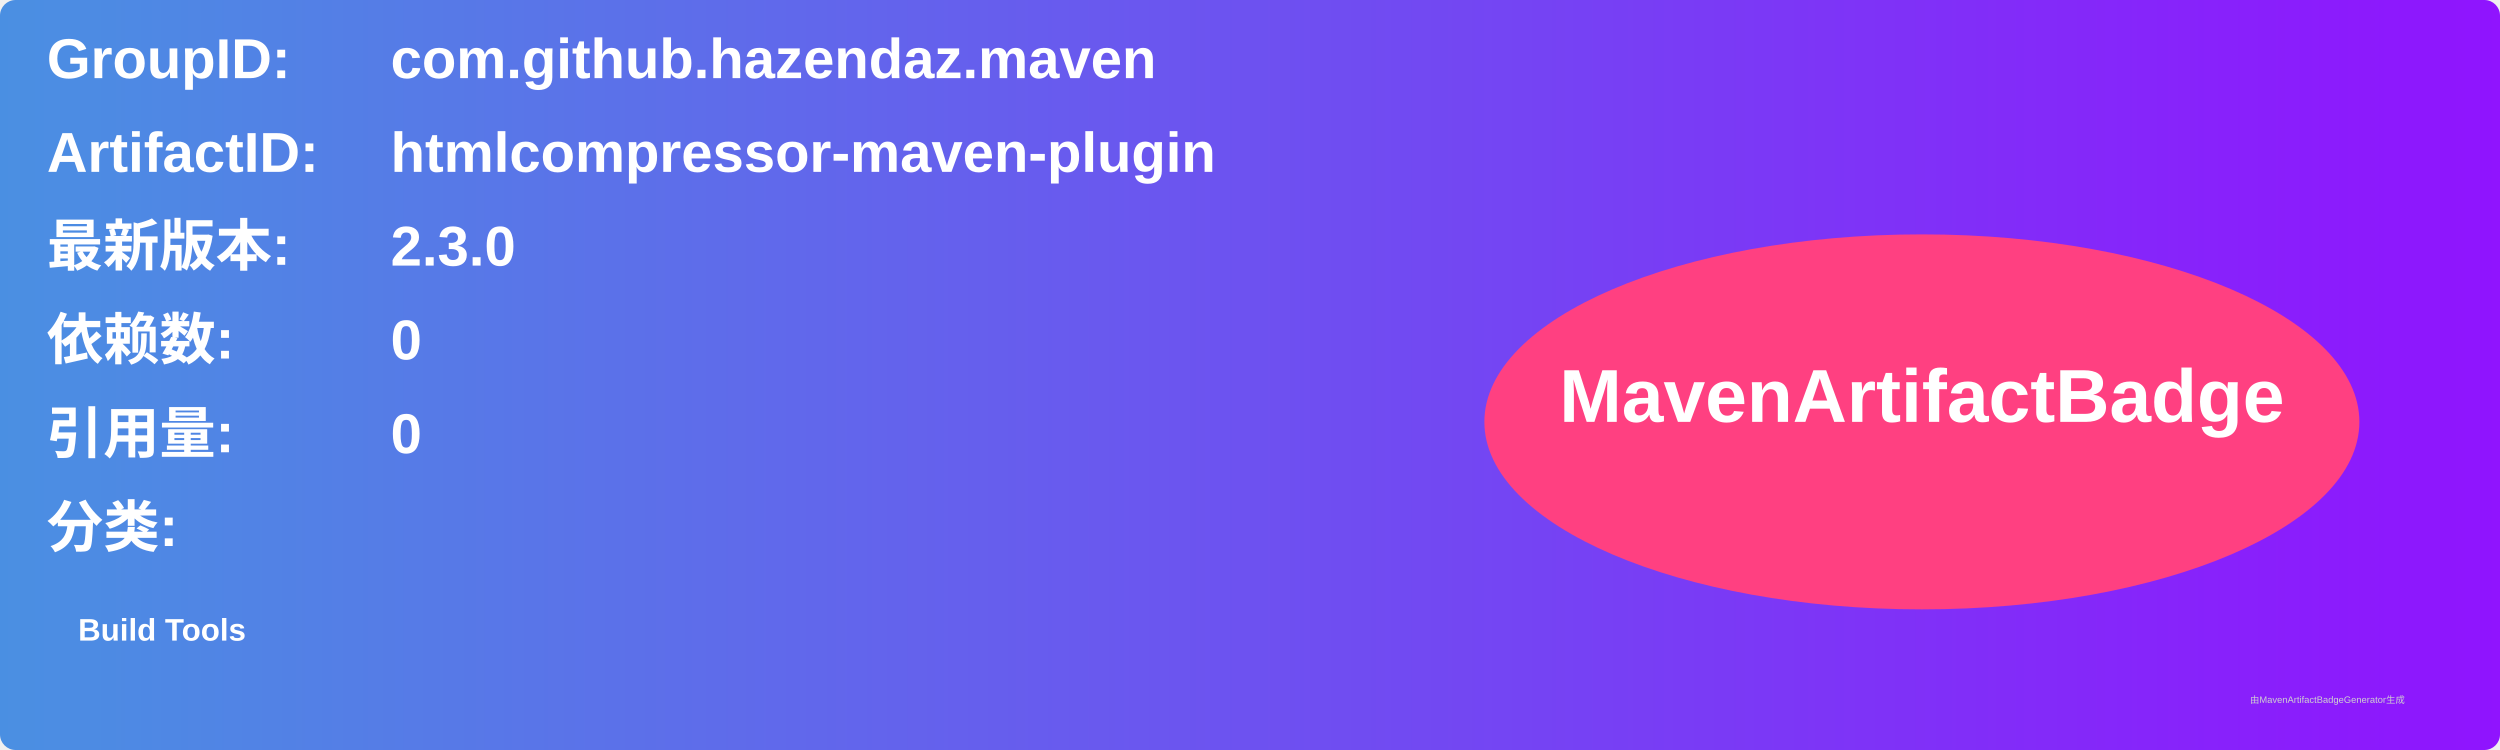
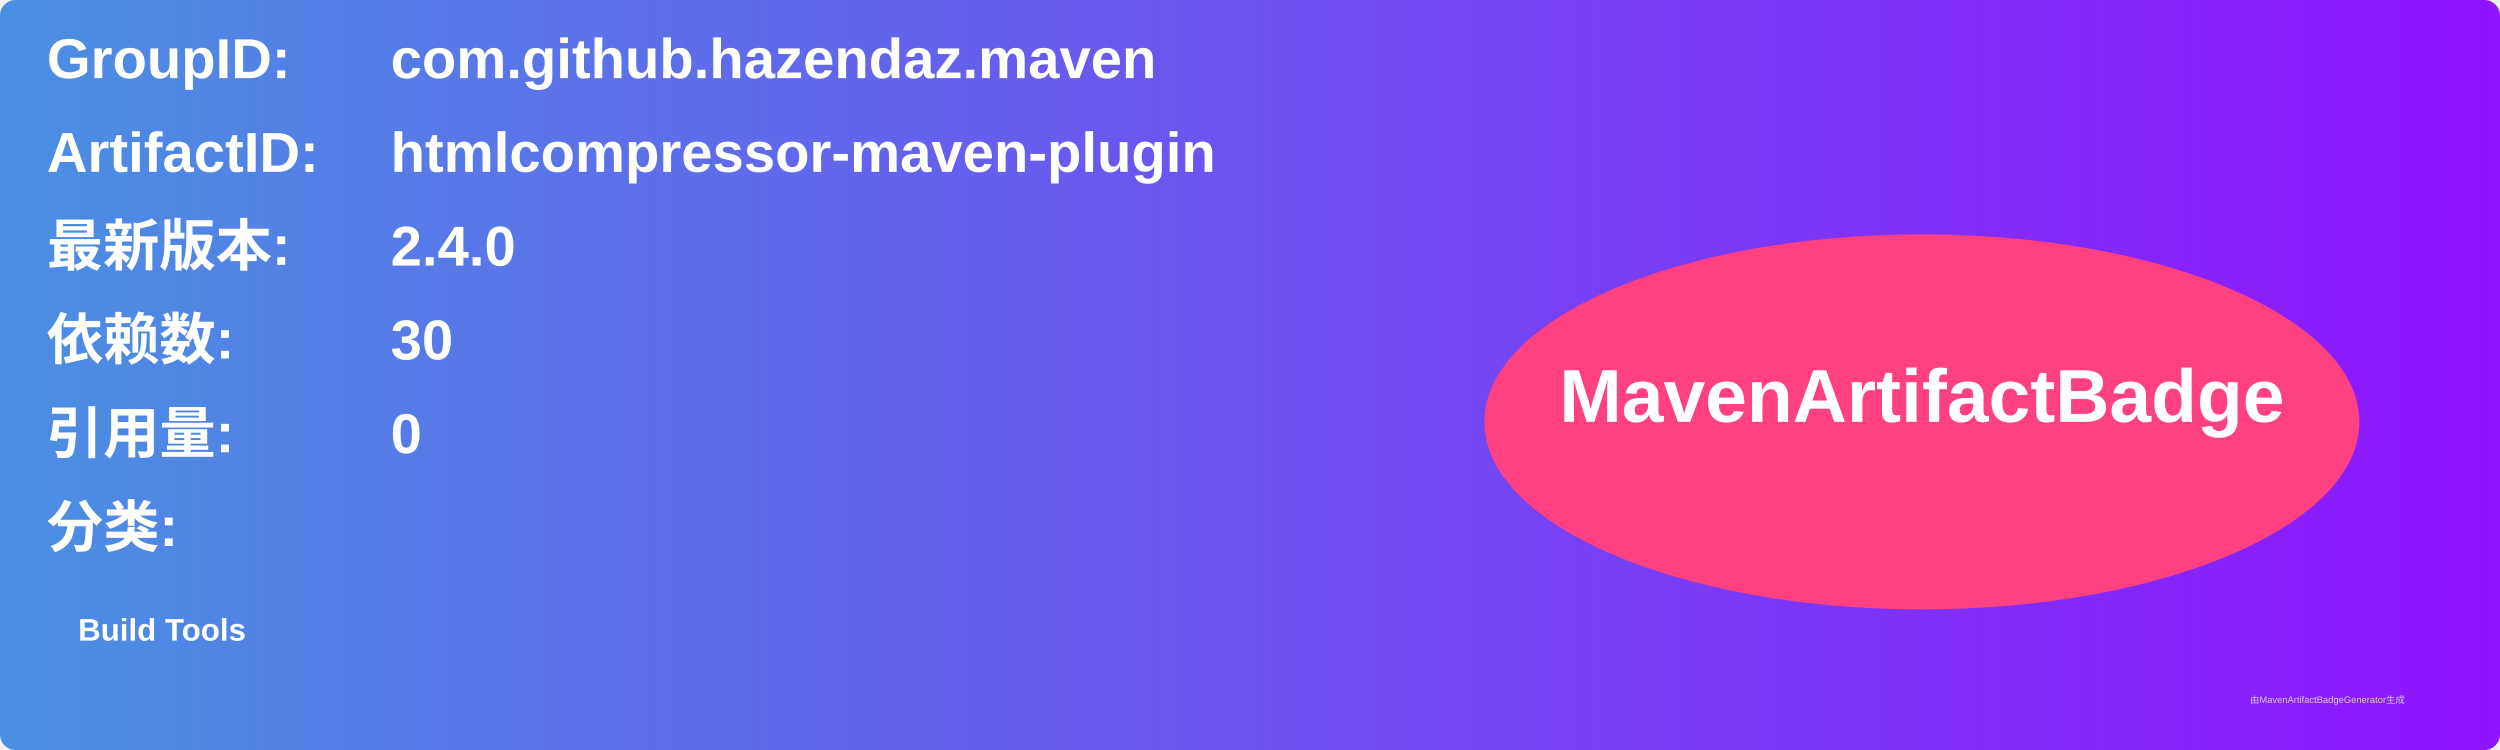
<svg xmlns="http://www.w3.org/2000/svg" width="800" height="240" viewBox="0 0 800 240">
  <linearGradient id="grad" x1="0%" y1="0%" x2="100%" y2="0%">
    <stop offset="0%" stop-color="#4a90e2" />
    <stop offset="100%" stop-color="#9013fe" />
  </linearGradient>
  <rect width="100%" height="100%" rx="5" ry="5" fill="url(#grad)" />
  <g transform="translate(15, 15)">
    <text x="0" y="10" font-family="Arial" font-size="18" fill="white" font-weight="bold" width="260">GroupID:</text>
    <text x="110" y="10" font-family="Arial" font-size="18" fill="white" font-weight="bold" width="460">com.github.hazendaz.maven</text>
    <text x="0" y="40" font-family="Arial" font-size="18" fill="white" font-weight="bold" width="260">ArtifactID:</text>
    <text x="110" y="40" font-family="Arial" font-size="18" fill="white" font-weight="bold" width="460">htmlcompressor-maven-plugin</text>
    <text x="0" y="70" font-family="Arial" font-size="18" fill="white" font-weight="bold">最新版本:</text>
    <text x="110" y="70" font-family="Arial" font-size="18" fill="white" font-weight="bold">
-       <tspan font-weight="bold">2.3.0</tspan>
+       <tspan font-weight="bold">2.4.0</tspan>
    </text>
    <text x="0" y="100" font-family="Arial" font-size="18" fill="white" font-weight="bold">依赖数: </text>
    <text x="110" y="100" font-family="Arial" font-size="18" fill="white">
-       <tspan font-weight="bold">0</tspan>
+       <tspan font-weight="bold">30</tspan>
    </text>
    <text x="0" y="130" font-family="Arial" font-size="18" fill="white" font-weight="bold">引用量: </text>
    <text x="110" y="130" font-family="Arial" font-size="18" fill="white">
      <tspan font-weight="bold">0</tspan>
    </text>
    <text x="0" y="160" font-family="Arial" font-size="18" fill="white" font-weight="bold">分类:</text>
    <text x="10" y="190" font-family="Arial" font-size="10" fill="white">
      <tspan font-weight="bold">Build Tools</tspan>
    </text>
    <ellipse cx="600" cy="120" rx="140" ry="60" fill="#ff4081" />
    <text x="600" y="120" text-anchor="middle" font-family="Arial" font-size="24" fill="white" font-weight="bold">MavenArtifactBadge</text>
  </g>
  <text x="720" y="225" font-family="Arial" font-size="3" fill="#d0d0d0">由MavenArtifactBadgeGenerator生成</text>
</svg>
